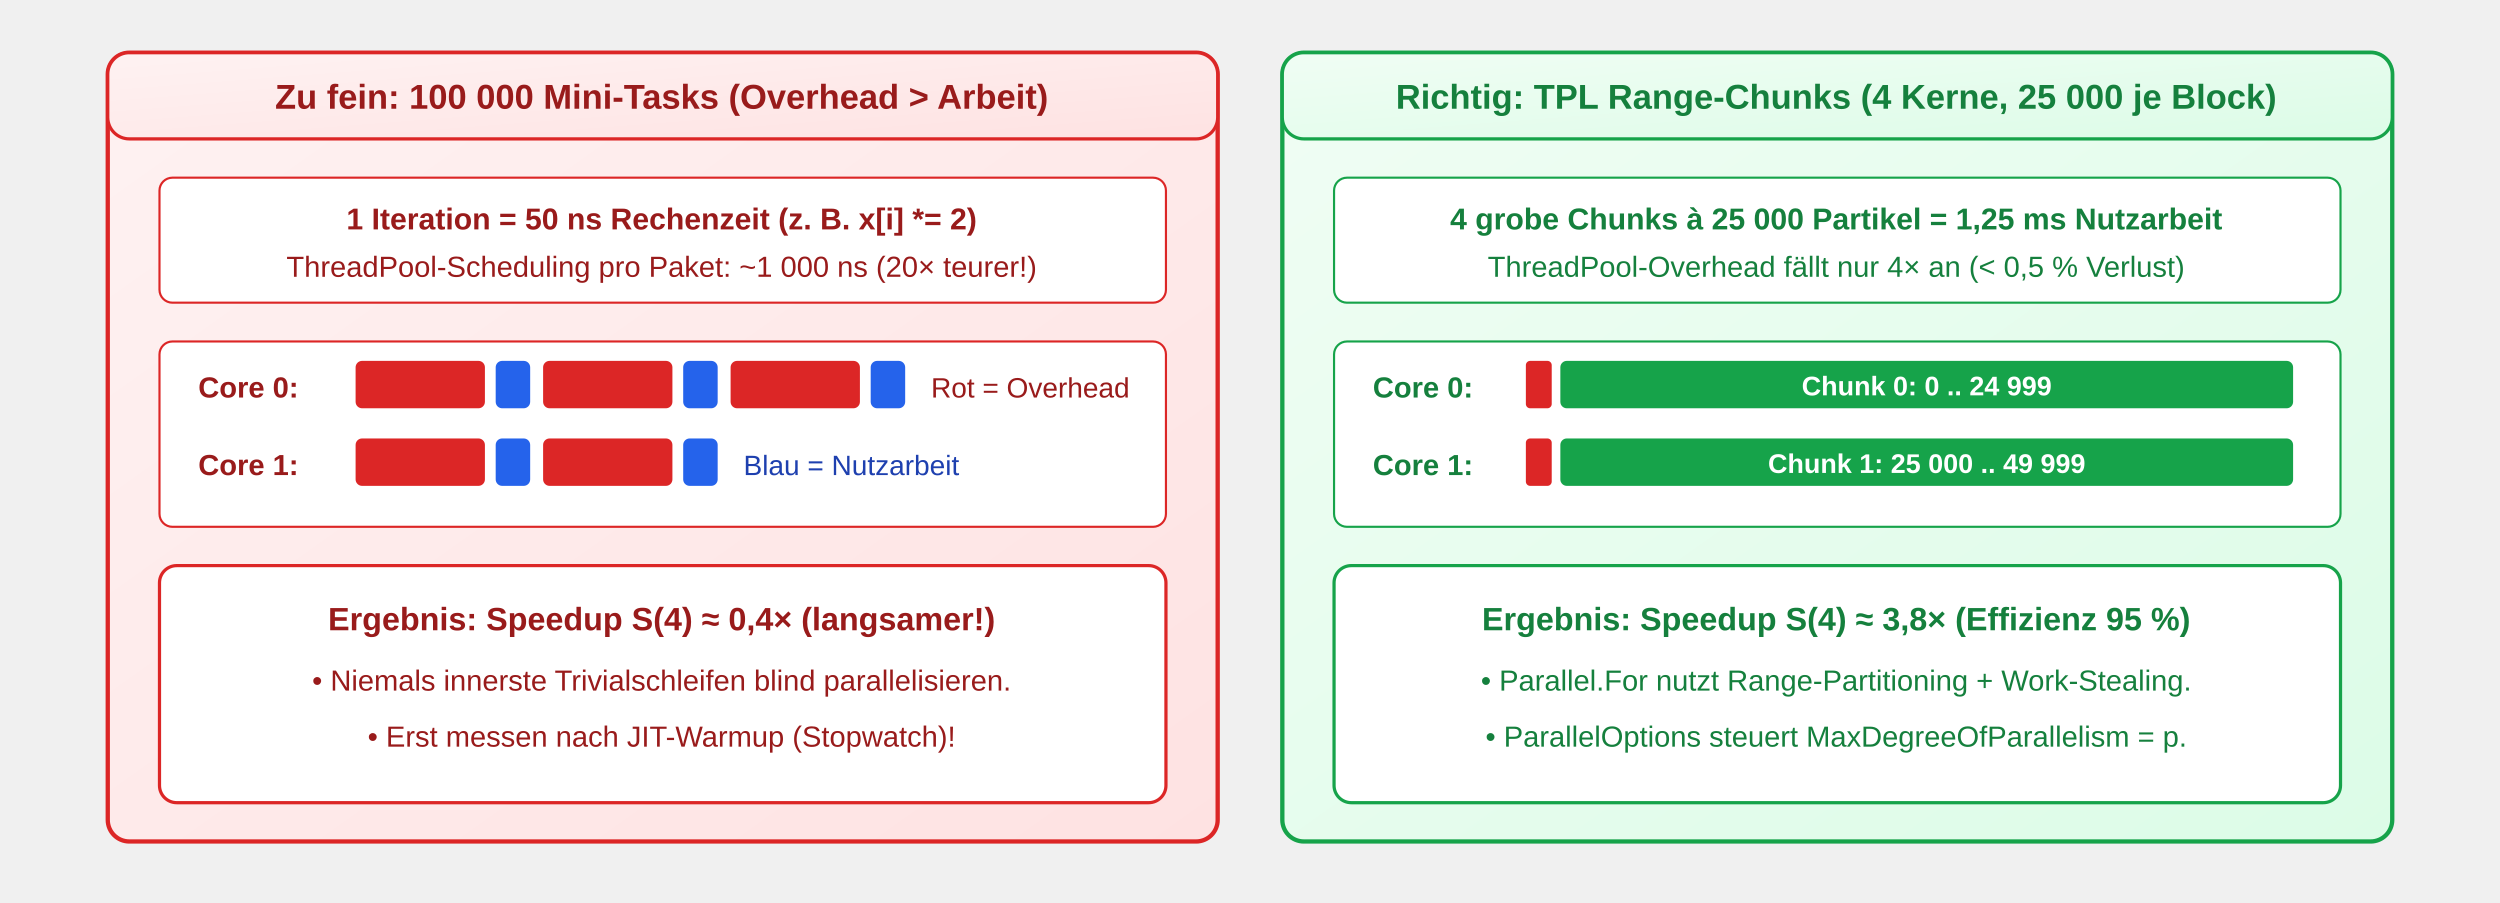
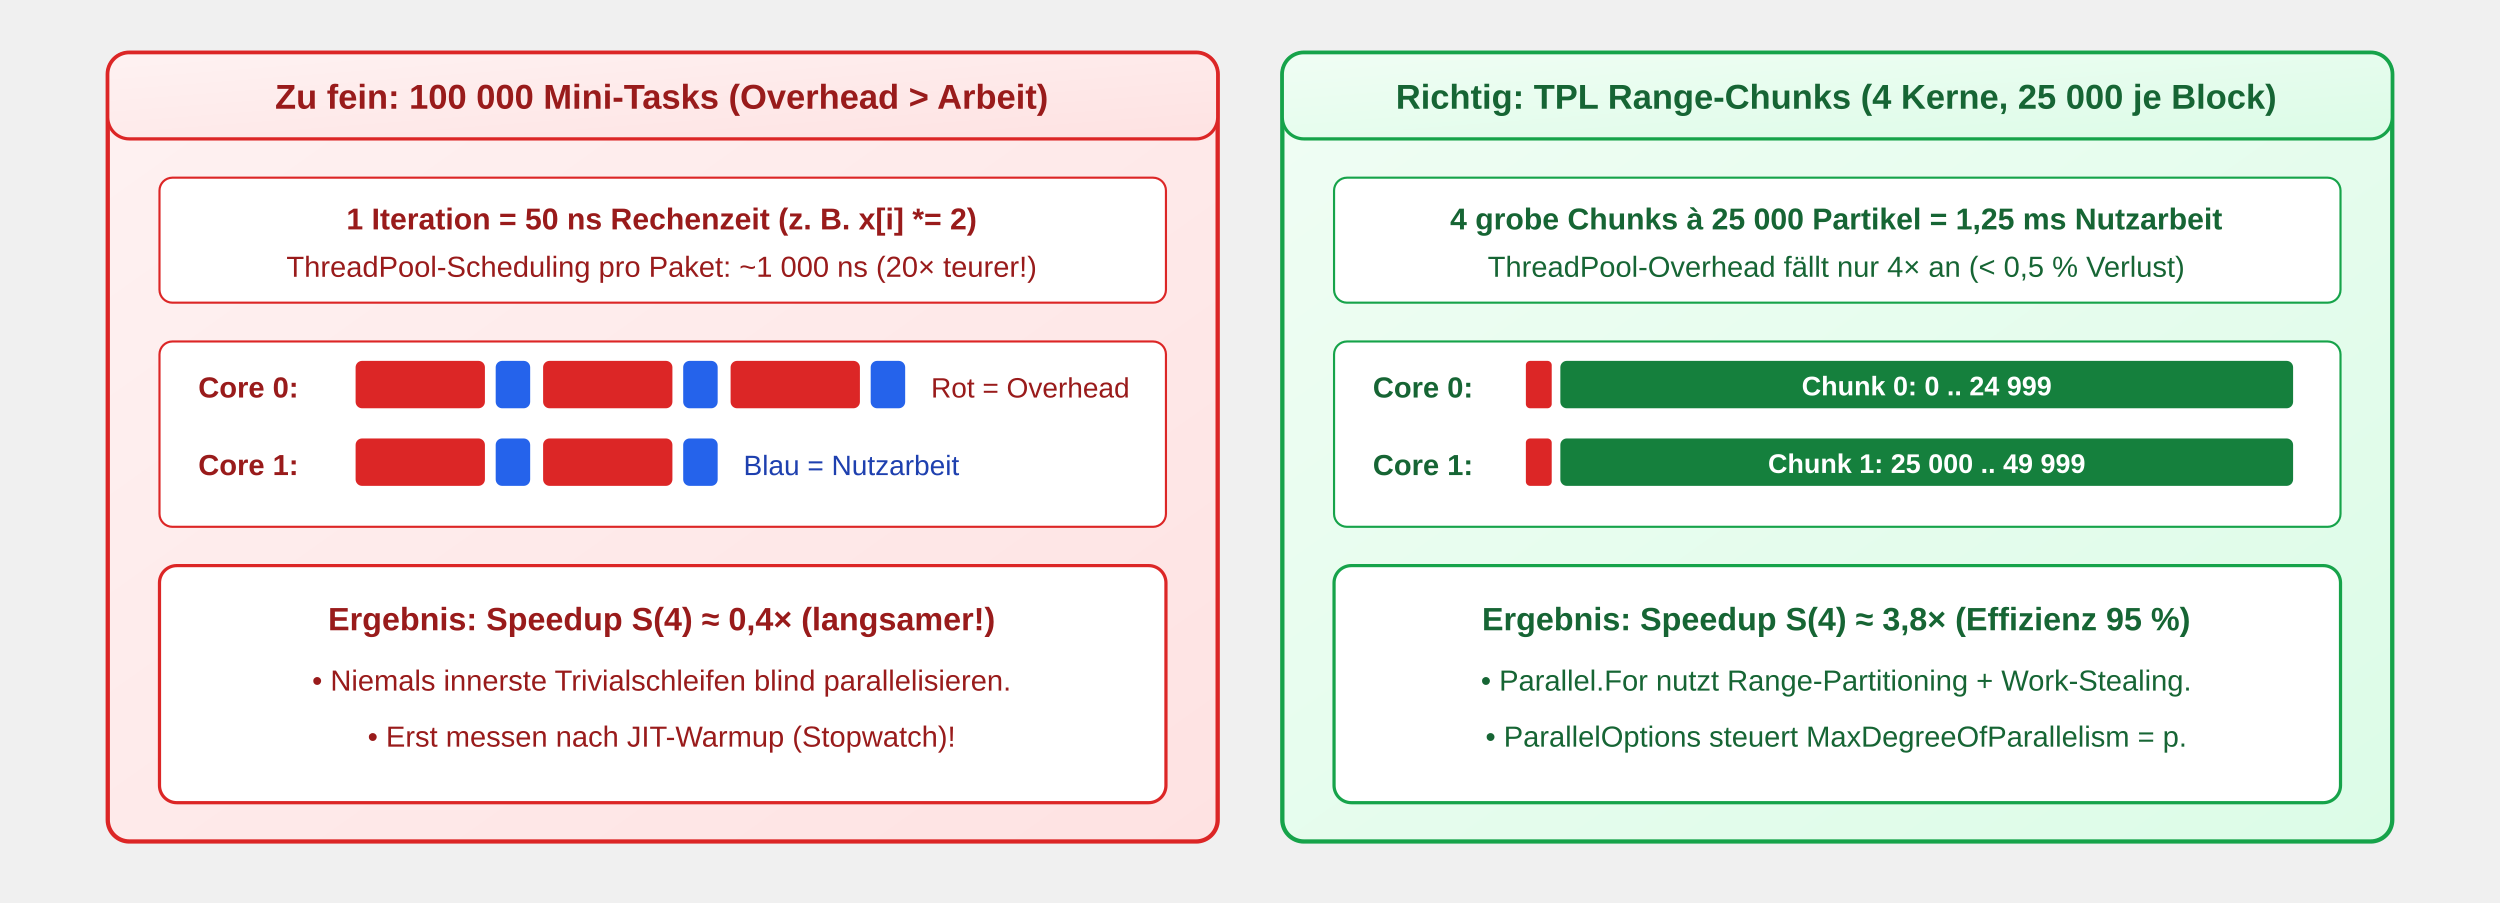
<svg xmlns="http://www.w3.org/2000/svg" viewBox="-40 0 1160 390" width="1080" height="390">
  <defs>
    <linearGradient id="grad-sem-primary" x1="0%" y1="0%" x2="100%" y2="100%">
      <stop offset="0%" stop-color="#eff6ff" />
      <stop offset="100%" stop-color="#dbeafe" />
    </linearGradient>
    <linearGradient id="grad-sem-success" x1="0%" y1="0%" x2="100%" y2="100%">
      <stop offset="0%" stop-color="#f0fdf4" />
      <stop offset="100%" stop-color="#dcfce7" />
    </linearGradient>
    <linearGradient id="grad-sem-danger" x1="0%" y1="0%" x2="100%" y2="100%">
      <stop offset="0%" stop-color="#fef2f2" />
      <stop offset="100%" stop-color="#fee2e2" />
    </linearGradient>
    <marker id="arrRedC" viewBox="0 0 10 10" refX="7" refY="5" markerWidth="6" markerHeight="6" orient="auto">
      <path class="sem-danger-fill" d="M 0 1.5 L 8 5 L 0 8.5 z" />
    </marker>
    <marker id="arrGreenC" viewBox="0 0 10 10" refX="7" refY="5" markerWidth="6" markerHeight="6" orient="auto">
      <path class="sem-success-fill" d="M 0 1.5 L 8 5 L 0 8.5 z" />
    </marker>
    <style>
      
/* @svg-palette:start */
      .sem-primary { fill: url(#grad-sem-primary); stroke: #2563eb; }
      .sem-primary-bg { fill: url(#grad-sem-primary); stroke: none; }
      .sem-primary-stroke { stroke: #2563eb; }
      .sem-primary-fill { fill: #2563eb; }
      .sem-primary-text { fill: #1e40af; }
      .sem-success { fill: url(#grad-sem-success); stroke: #16a34a; }
      .sem-success-bg { fill: url(#grad-sem-success); stroke: none; }
      .sem-success-stroke { stroke: #16a34a; }
-       .sem-success-fill { fill: #16a34a; }
-       .sem-success-text { fill: #15803d; }
+       .sem-success-fill { fill: #15803d; }
+       .sem-success-text { fill: #166534; }
      .sem-danger { fill: url(#grad-sem-danger); stroke: #dc2626; }
      .sem-danger-bg { fill: url(#grad-sem-danger); stroke: none; }
      .sem-danger-stroke { stroke: #dc2626; }
      .sem-danger-fill { fill: #dc2626; }
      .sem-danger-text { fill: #991b1b; }
      /* @svg-palette:end */
text { font-family: 'Segoe UI', Arial, Helvetica, sans-serif; }
      .code { font-family: 'Consolas', monospace; font-weight: bold; }
    </style>
  </defs>
  <rect x="-40" y="0" width="1160" height="390" fill="none" />
  <rect class="sem-danger" x="10" y="10" width="515" height="366" rx="10" stroke-width="2" />
  <rect class="sem-danger" x="10" y="10" width="515" height="40" rx="10" stroke-width="1.5" />
  <text class="sem-danger-text" x="267" y="36" font-size="16" font-weight="bold" text-anchor="middle">Zu fein: 100 000 Mini-Tasks (Overhead &gt; Arbeit)</text>
  <rect class="sem-danger-stroke" x="34" y="68" width="467" height="58" rx="6" fill="#FFFFFF" />
  <text class="sem-danger-text" x="267" y="92" font-size="14" font-weight="bold" text-anchor="middle">1 Iteration = 50 ns Rechenzeit (z. B. x[i] *= 2)</text>
  <text class="sem-danger-text" x="267" y="114" font-size="13.5" text-anchor="middle">ThreadPool-Scheduling pro Paket: ~1 000 ns (20× teurer!)</text>
  <rect class="sem-danger-stroke" x="34" y="144" width="467" height="86" rx="6" fill="#FFFFFF" />
  <text class="sem-danger-text" x="52" y="170" font-size="13.5" font-weight="bold">Core 0:</text>
  <rect class="sem-danger-fill" x="125" y="153" width="60" height="22" rx="3" />
  <rect class="sem-primary-fill" x="190" y="153" width="16" height="22" rx="3" />
  <rect class="sem-danger-fill" x="212" y="153" width="60" height="22" rx="3" />
  <rect class="sem-primary-fill" x="277" y="153" width="16" height="22" rx="3" />
  <rect class="sem-danger-fill" x="299" y="153" width="60" height="22" rx="3" />
  <rect class="sem-primary-fill" x="364" y="153" width="16" height="22" rx="3" />
  <text class="sem-danger-text" x="392" y="170" font-size="13">Rot = Overhead</text>
  <text class="sem-danger-text" x="52" y="206" font-size="13.5" font-weight="bold">Core 1:</text>
  <rect class="sem-danger-fill" x="125" y="189" width="60" height="22" rx="3" />
  <rect class="sem-primary-fill" x="190" y="189" width="16" height="22" rx="3" />
  <rect class="sem-danger-fill" x="212" y="189" width="60" height="22" rx="3" />
  <rect class="sem-primary-fill" x="277" y="189" width="16" height="22" rx="3" />
  <text class="sem-primary-text" x="305" y="206" font-size="13">Blau = Nutzarbeit</text>
  <rect class="sem-danger-stroke" x="34" y="248" width="467" height="110" rx="8" fill="#FFFFFF" stroke-width="1.5" />
  <text class="sem-danger-text" x="267" y="278" font-size="15" font-weight="bold" text-anchor="middle">Ergebnis: Speedup S(4) ≈ 0,4× (langsamer!)</text>
  <text class="sem-danger-text" x="267" y="306" font-size="13.5" text-anchor="middle">• Niemals innerste Trivialschleifen blind parallelisieren.</text>
  <text class="sem-danger-text" x="267" y="332" font-size="13.5" text-anchor="middle">• Erst messen nach JIT-Warmup (Stopwatch)!</text>
  <rect class="sem-success" x="555" y="10" width="515" height="366" rx="10" stroke-width="2" />
  <rect class="sem-success" x="555" y="10" width="515" height="40" rx="10" stroke-width="1.5" />
  <text class="sem-success-text" x="812" y="36" font-size="16" font-weight="bold" text-anchor="middle">Richtig: TPL Range-Chunks (4 Kerne, 25 000 je Block)</text>
  <rect class="sem-success-stroke" x="579" y="68" width="467" height="58" rx="6" fill="#FFFFFF" />
  <text class="sem-success-text" x="812" y="92" font-size="14" font-weight="bold" text-anchor="middle">4 grobe Chunks à 25 000 Partikel = 1,25 ms Nutzarbeit</text>
  <text class="sem-success-text" x="812" y="114" font-size="13.5" text-anchor="middle">ThreadPool-Overhead fällt nur 4× an (&lt; 0,5 % Verlust)</text>
  <rect class="sem-success-stroke" x="579" y="144" width="467" height="86" rx="6" fill="#FFFFFF" />
  <text class="sem-success-text" x="597" y="170" font-size="13.5" font-weight="bold">Core 0:</text>
  <rect class="sem-danger-fill" x="668" y="153" width="12" height="22" rx="2" />
  <rect class="sem-success-fill" x="684" y="153" width="340" height="22" rx="3" />
  <text x="854" y="169" font-size="12.5" font-weight="bold" fill="#FFFFFF" text-anchor="middle">Chunk 0: 0 .. 24 999</text>
  <text class="sem-success-text" x="597" y="206" font-size="13.5" font-weight="bold">Core 1:</text>
  <rect class="sem-danger-fill" x="668" y="189" width="12" height="22" rx="2" />
  <rect class="sem-success-fill" x="684" y="189" width="340" height="22" rx="3" />
  <text x="854" y="205" font-size="12.5" font-weight="bold" fill="#FFFFFF" text-anchor="middle">Chunk 1: 25 000 .. 49 999</text>
  <rect class="sem-success-stroke" x="579" y="248" width="467" height="110" rx="8" fill="#FFFFFF" stroke-width="1.5" />
  <text class="sem-success-text" x="812" y="278" font-size="15" font-weight="bold" text-anchor="middle">Ergebnis: Speedup S(4) ≈ 3,8× (Effizienz 95 %)</text>
  <text class="sem-success-text" x="812" y="306" font-size="13.5" text-anchor="middle">• Parallel.For nutzt Range-Partitioning + Work-Stealing.</text>
  <text class="sem-success-text" x="812" y="332" font-size="13.5" text-anchor="middle">• ParallelOptions steuert MaxDegreeOfParallelism = p.</text>
</svg>
